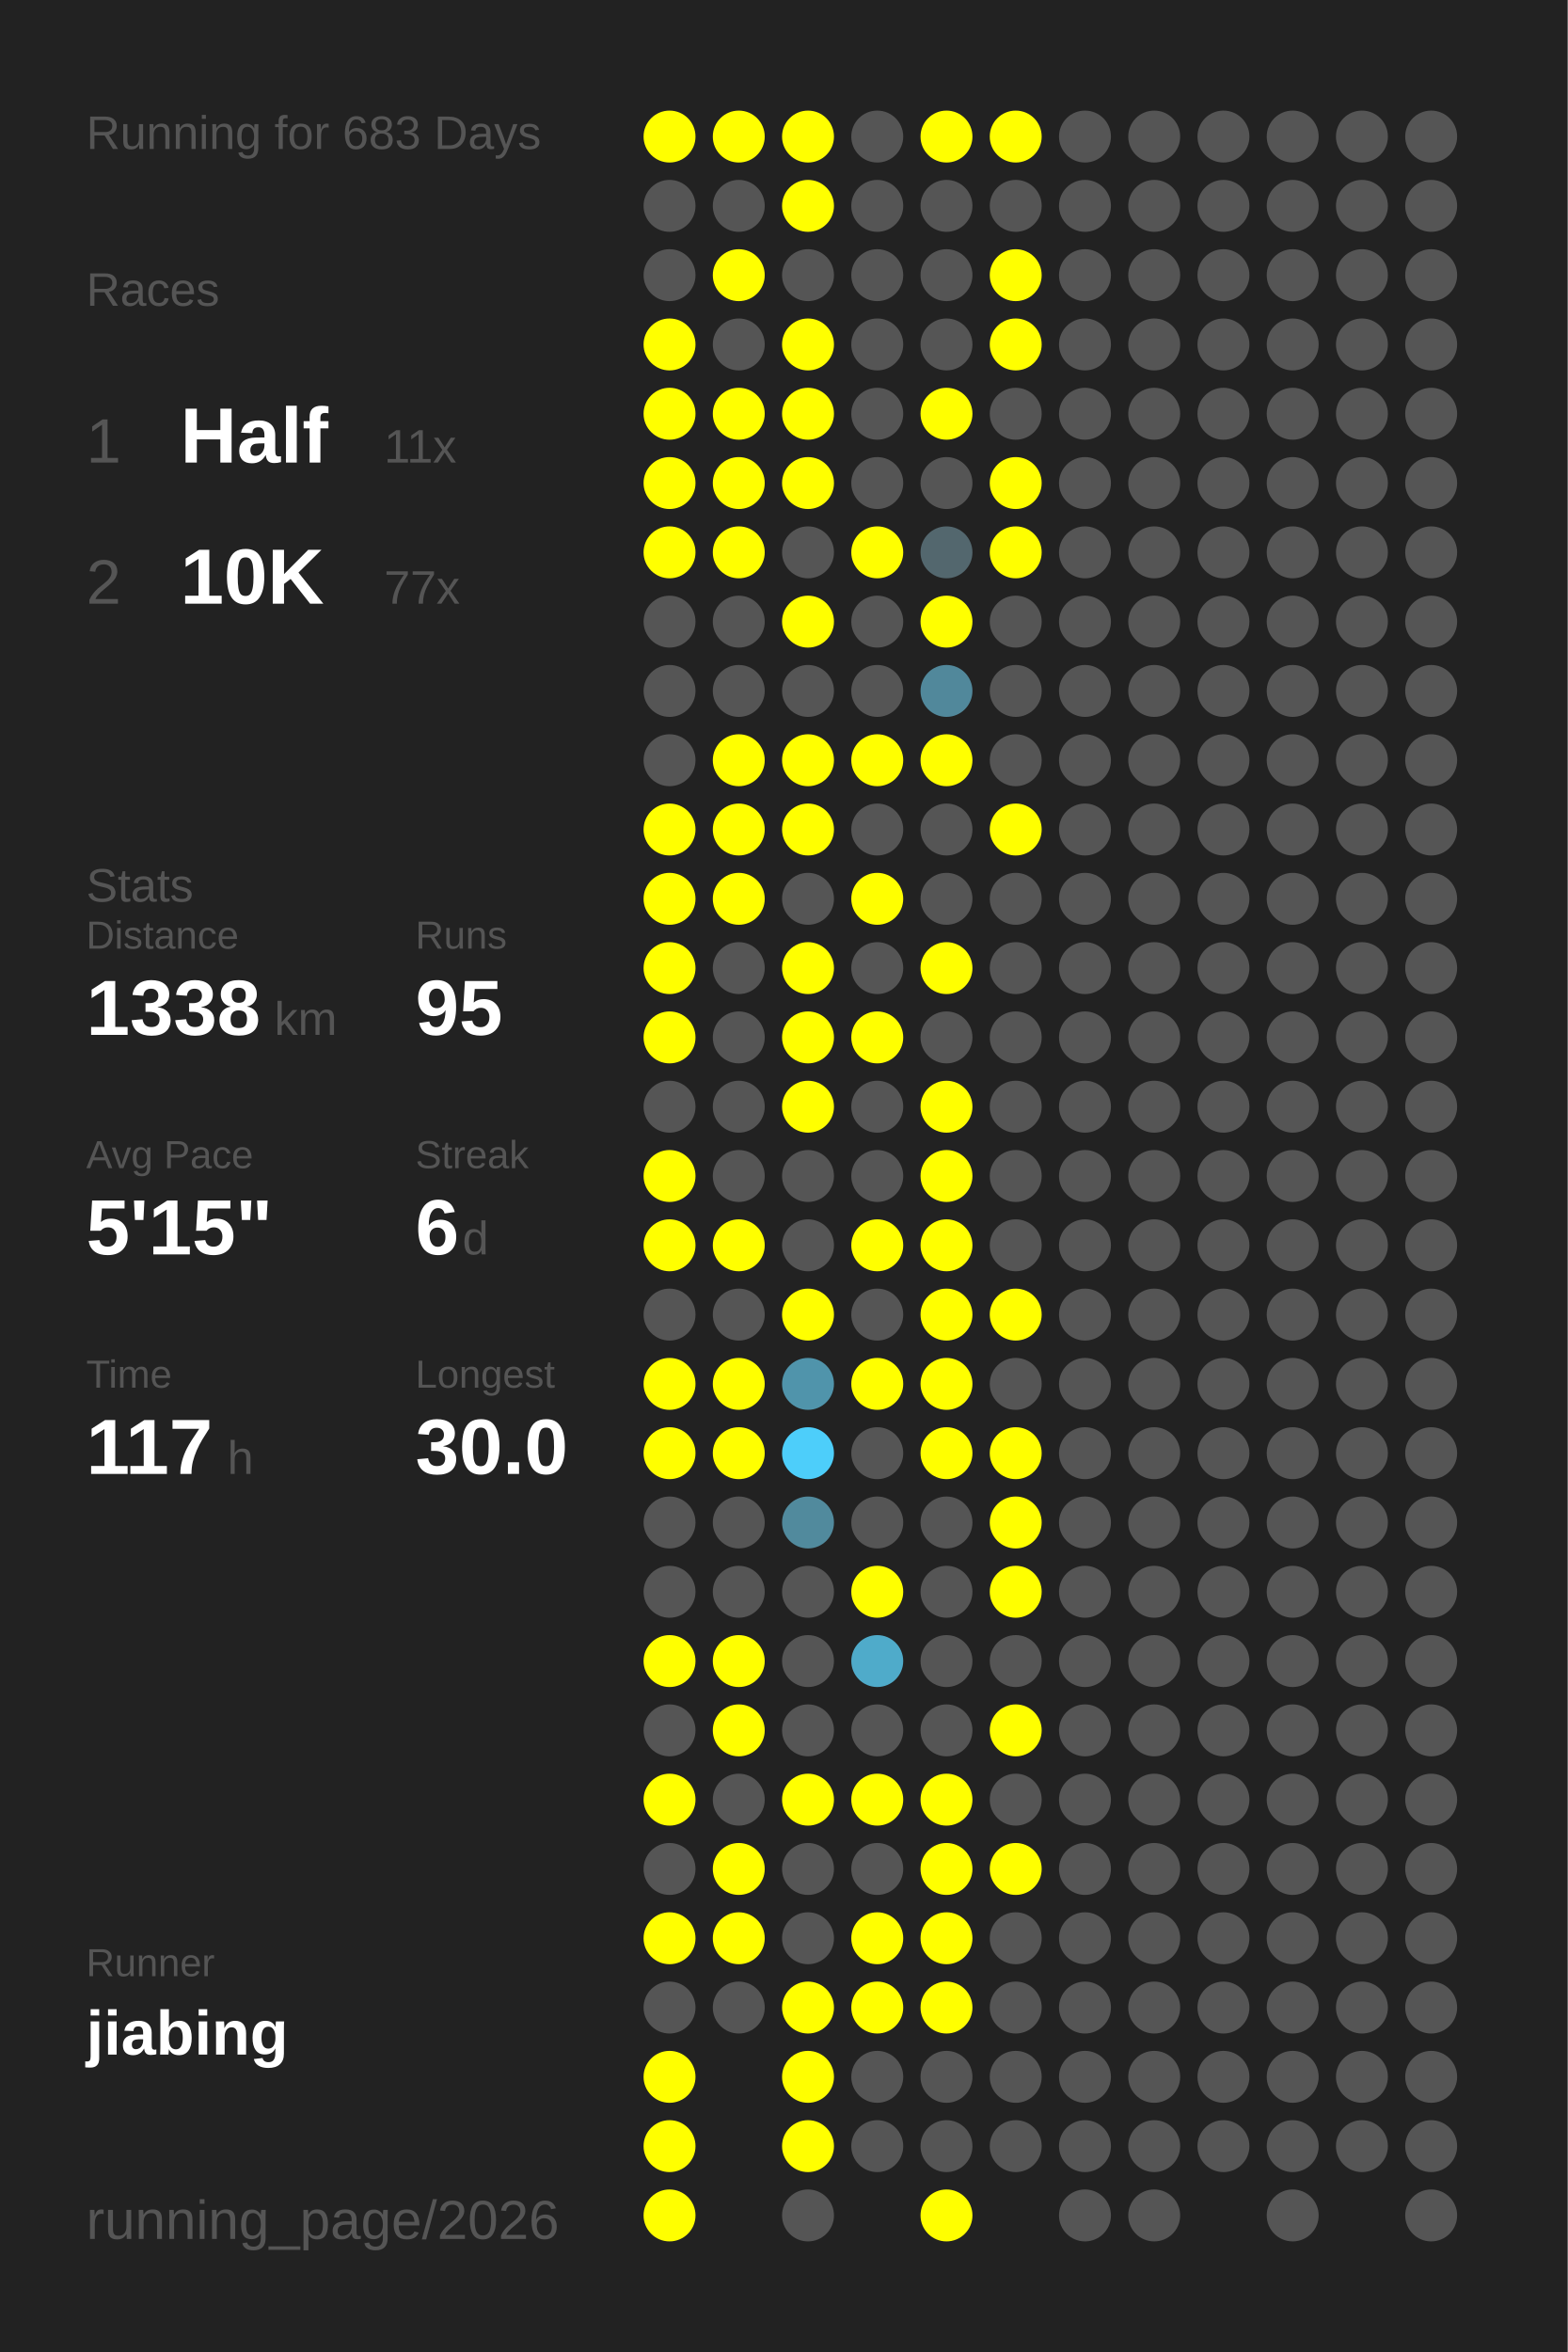
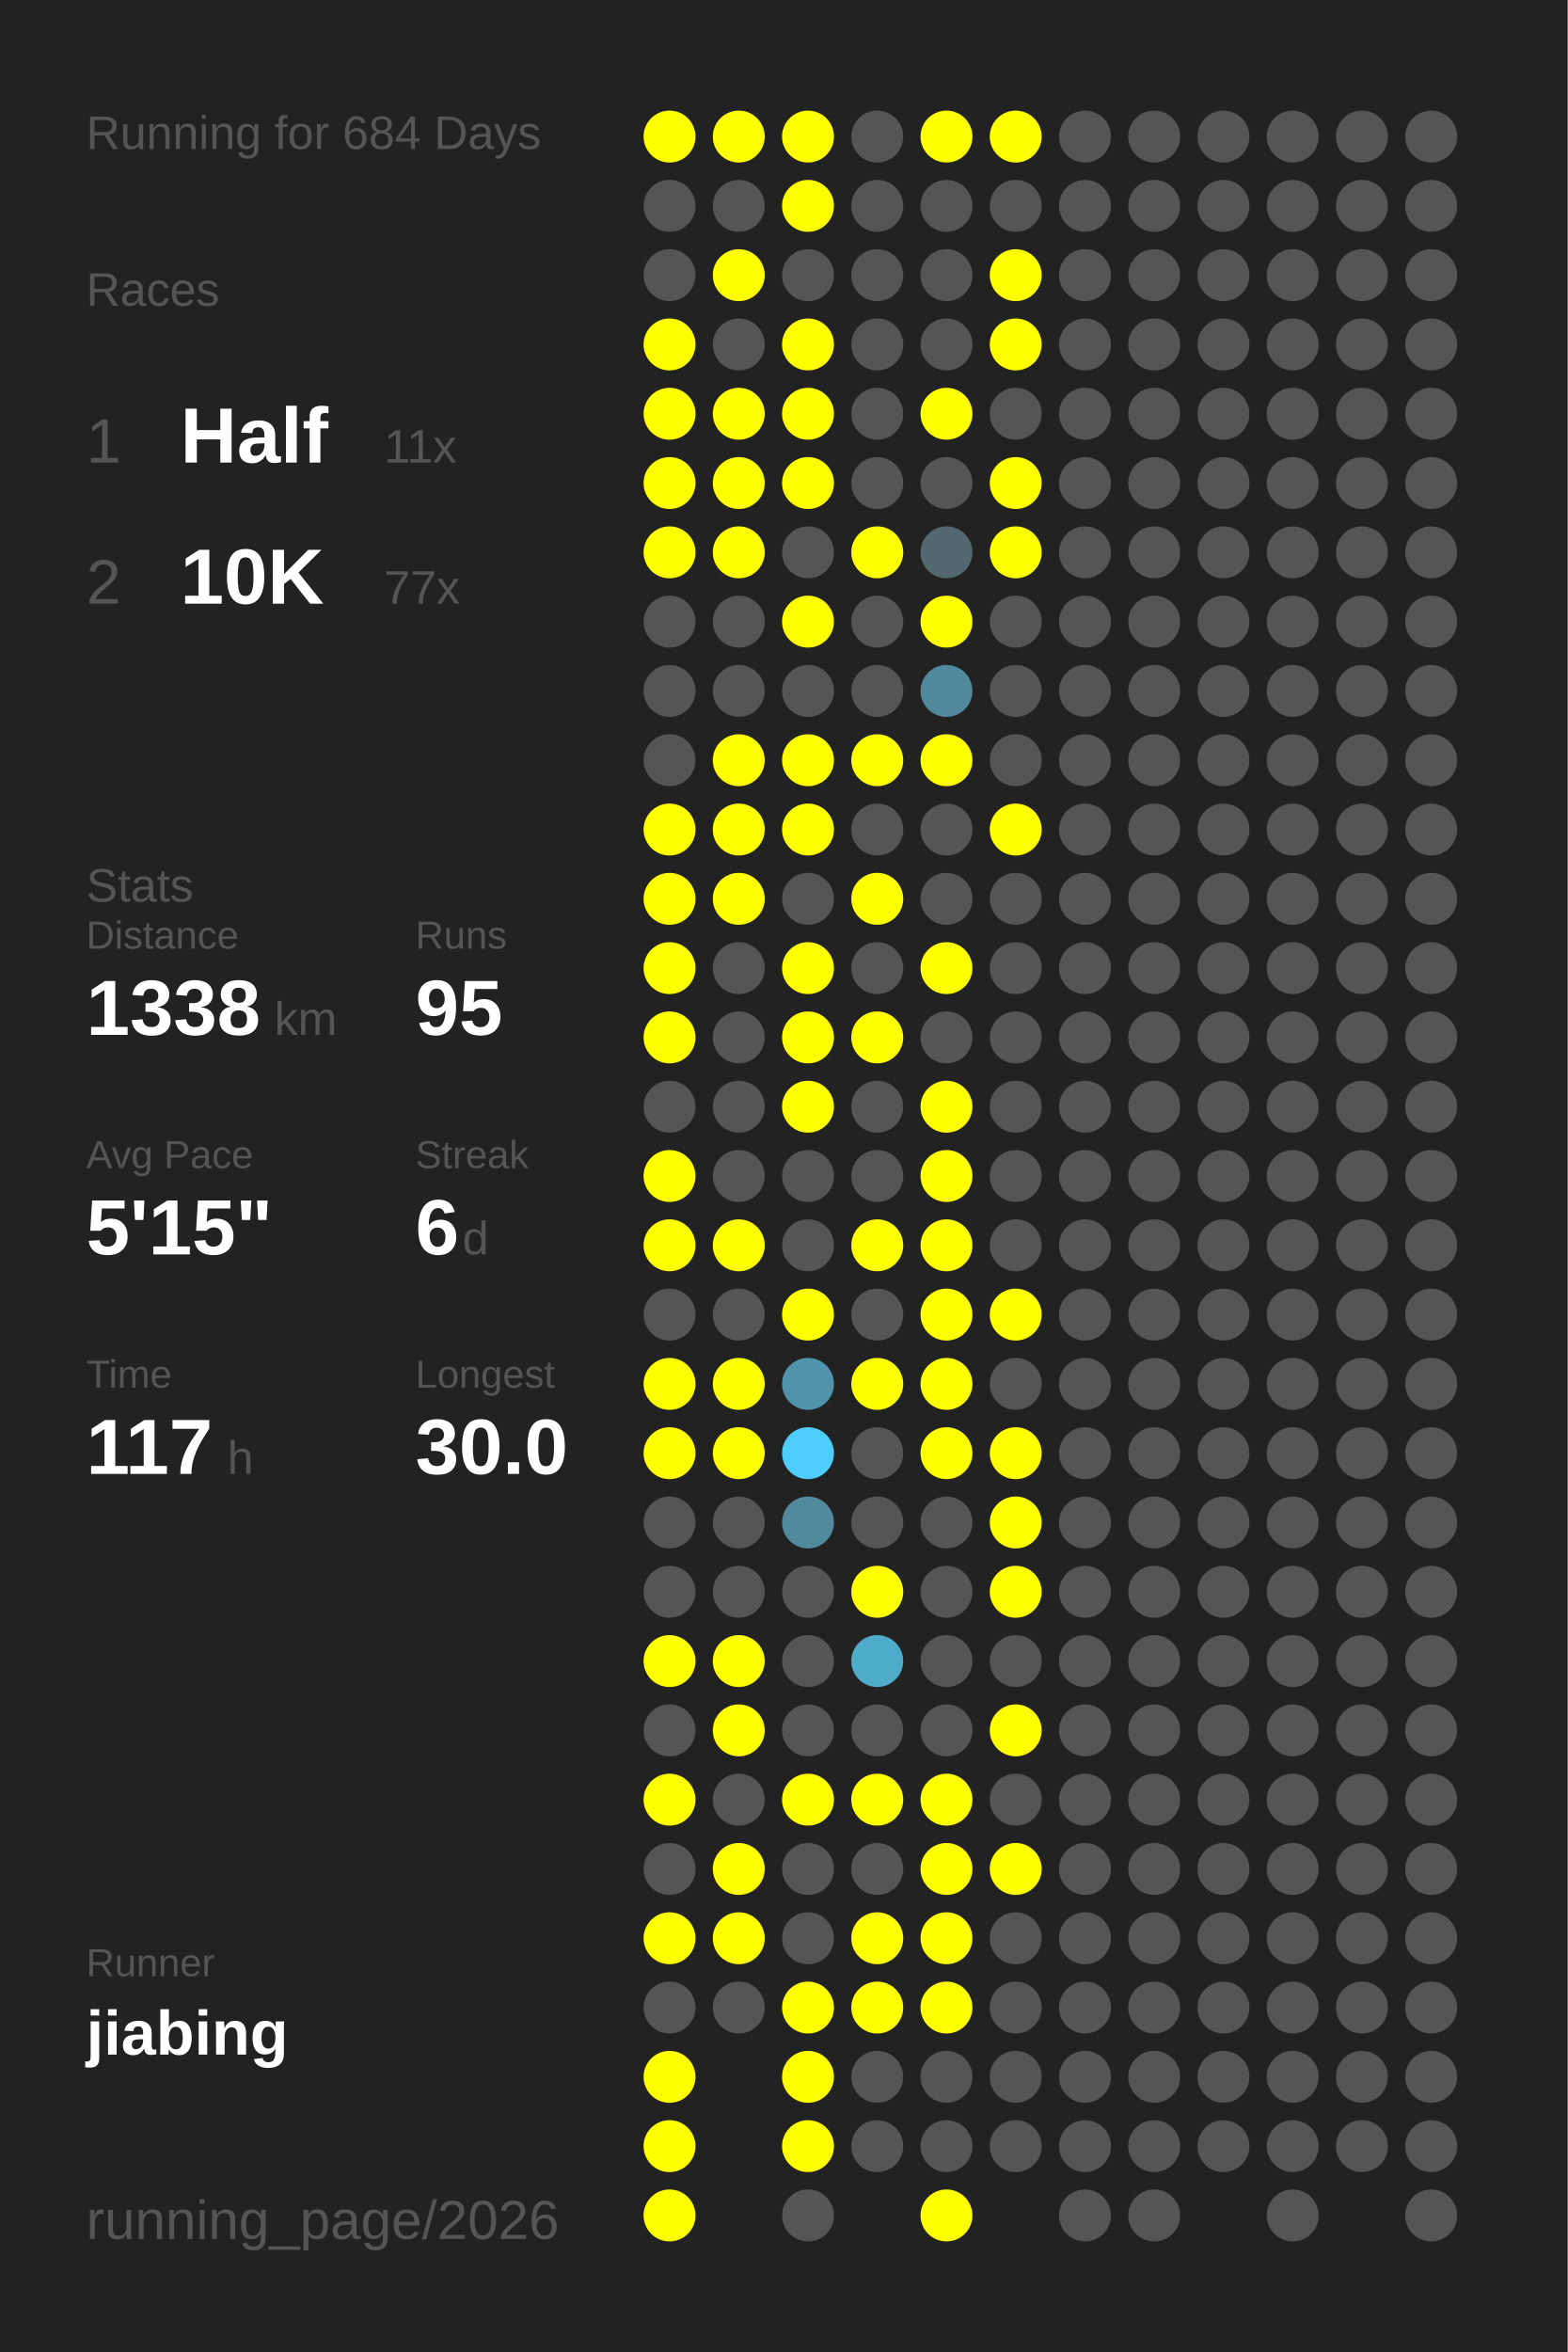
<svg xmlns="http://www.w3.org/2000/svg" baseProfile="full" height="300mm" version="1.1" viewBox="0,0,200,300" width="200mm">
  <defs />
  <rect fill="#222222" height="300" width="200" x="0" y="0" />
-   <text fill="#555555" style="font-size:6px; font-family:Arial;" x="11" y="19">Running for 683 Days</text>
+   <text fill="#555555" style="font-size:6px; font-family:Arial;" x="11" y="19">Running for 684 Days</text>
  <text fill="#555555" style="font-size:6px; font-family:Arial;" x="11" y="39">Races</text>
  <text fill="#555555" style="font-size:8px; font-family:Arial;" x="11" y="59">1</text>
  <text fill="#FFFFFF" style="font-size:10px; font-family:Arial; font-weight:bold;" x="23" y="59">Half</text>
  <text fill="#555555" style="font-size:6px; font-family:Arial;" x="49" y="59">11x</text>
  <text fill="#555555" style="font-size:8px; font-family:Arial;" x="11" y="77">2</text>
  <text fill="#FFFFFF" style="font-size:10px; font-family:Arial; font-weight:bold;" x="23" y="77">10K</text>
  <text fill="#555555" style="font-size:6px; font-family:Arial;" x="49" y="77">77x</text>
  <text fill="#555555" style="font-size:6px; font-family:Arial;" x="11" y="115">Stats</text>
  <text fill="#555555" style="font-size:5px; font-family:Arial;" x="11" y="121">Distance</text>
  <text fill="#FFFFFF" style="font-size:10px; font-family:Arial; font-weight:bold;" x="11" y="132">1338</text>
  <text fill="#555555" style="font-size:6px; font-family:Arial;" x="35" y="132">km</text>
  <text fill="#555555" style="font-size:5px; font-family:Arial;" x="53" y="121">Runs</text>
  <text fill="#FFFFFF" style="font-size:10px; font-family:Arial; font-weight:bold;" x="53" y="132">95</text>
  <text fill="#555555" style="font-size:5px; font-family:Arial;" x="11" y="149">Avg Pace</text>
  <text fill="#FFFFFF" style="font-size:10px; font-family:Arial; font-weight:bold;" x="11" y="160">5'15"</text>
  <text fill="#555555" style="font-size:5px; font-family:Arial;" x="53" y="149">Streak</text>
  <text fill="#FFFFFF" style="font-size:10px; font-family:Arial; font-weight:bold;" x="53" y="160">6</text>
  <text fill="#555555" style="font-size:6px; font-family:Arial;" x="59" y="160">d</text>
  <text fill="#555555" style="font-size:5px; font-family:Arial;" x="11" y="177">Time</text>
  <text fill="#FFFFFF" style="font-size:10px; font-family:Arial; font-weight:bold;" x="11" y="188">117</text>
  <text fill="#555555" style="font-size:6px; font-family:Arial;" x="29" y="188">h</text>
  <text fill="#555555" style="font-size:5px; font-family:Arial;" x="53" y="177">Longest</text>
  <text fill="#FFFFFF" style="font-size:10px; font-family:Arial; font-weight:bold;" x="53" y="188">30.0</text>
  <text fill="#555555" style="font-size:5px; font-family:Arial;" x="11" y="252.065">Runner</text>
  <text fill="#FFFFFF" style="font-size:8px; font-family:Arial; font-weight:bold;" x="11" y="262.065">jiabing</text>
  <text fill="#555555" style="font-size:7px; font-family:Arial;" x="11" y="285.581">running_page/2026</text>
  <circle cx="85.417" cy="17.419" fill="#FFFF00" r="3.312" />
  <circle cx="85.417" cy="26.258" fill="#555555" r="3.312" />
  <circle cx="85.417" cy="35.097" fill="#555555" r="3.312" />
  <circle cx="85.417" cy="43.935" fill="#FFFF00" r="3.312" />
  <circle cx="85.417" cy="52.774" fill="#FFFF00" r="3.312" />
  <circle cx="85.417" cy="61.613" fill="#FFFF00" r="3.312" />
  <circle cx="85.417" cy="70.452" fill="#FFFF00" r="3.312" />
  <circle cx="85.417" cy="79.29" fill="#555555" r="3.312" />
  <circle cx="85.417" cy="88.129" fill="#555555" r="3.312" />
  <circle cx="85.417" cy="96.968" fill="#555555" r="3.312" />
  <circle cx="85.417" cy="105.806" fill="#FFFF00" r="3.312" />
  <circle cx="85.417" cy="114.645" fill="#FFFF00" r="3.312" />
  <circle cx="85.417" cy="123.484" fill="#FFFF00" r="3.312" />
  <circle cx="85.417" cy="132.323" fill="#FFFF00" r="3.312" />
  <circle cx="85.417" cy="141.161" fill="#555555" r="3.312" />
  <circle cx="85.417" cy="150" fill="#FFFF00" r="3.312" />
  <circle cx="85.417" cy="158.839" fill="#FFFF00" r="3.312" />
  <circle cx="85.417" cy="167.677" fill="#555555" r="3.312" />
  <circle cx="85.417" cy="176.516" fill="#FFFF00" r="3.312" />
  <circle cx="85.417" cy="185.355" fill="#FFFF00" r="3.312" />
  <circle cx="85.417" cy="194.194" fill="#555555" r="3.312" />
  <circle cx="85.417" cy="203.032" fill="#555555" r="3.312" />
  <circle cx="85.417" cy="211.871" fill="#FFFF00" r="3.312" />
  <circle cx="85.417" cy="220.71" fill="#555555" r="3.312" />
  <circle cx="85.417" cy="229.548" fill="#FFFF00" r="3.312" />
  <circle cx="85.417" cy="238.387" fill="#555555" r="3.312" />
  <circle cx="85.417" cy="247.226" fill="#FFFF00" r="3.312" />
  <circle cx="85.417" cy="256.065" fill="#555555" r="3.312" />
  <circle cx="85.417" cy="264.903" fill="#FFFF00" r="3.312" />
  <circle cx="85.417" cy="273.742" fill="#FFFF00" r="3.312" />
  <circle cx="85.417" cy="282.581" fill="#FFFF00" r="3.312" />
  <circle cx="94.25" cy="17.419" fill="#FFFF00" r="3.312" />
  <circle cx="94.25" cy="26.258" fill="#555555" r="3.312" />
  <circle cx="94.25" cy="35.097" fill="#FFFF00" r="3.312" />
  <circle cx="94.25" cy="43.935" fill="#555555" r="3.312" />
  <circle cx="94.25" cy="52.774" fill="#FFFF00" r="3.312" />
  <circle cx="94.25" cy="61.613" fill="#FFFF00" r="3.312" />
  <circle cx="94.25" cy="70.452" fill="#FFFF00" r="3.312" />
  <circle cx="94.25" cy="79.29" fill="#555555" r="3.312" />
  <circle cx="94.25" cy="88.129" fill="#555555" r="3.312" />
  <circle cx="94.25" cy="96.968" fill="#FFFF00" r="3.312" />
  <circle cx="94.25" cy="105.806" fill="#FFFF00" r="3.312" />
  <circle cx="94.25" cy="114.645" fill="#FFFF00" r="3.312" />
  <circle cx="94.25" cy="123.484" fill="#555555" r="3.312" />
  <circle cx="94.25" cy="132.323" fill="#555555" r="3.312" />
  <circle cx="94.25" cy="141.161" fill="#555555" r="3.312" />
  <circle cx="94.25" cy="150" fill="#555555" r="3.312" />
  <circle cx="94.25" cy="158.839" fill="#FFFF00" r="3.312" />
  <circle cx="94.25" cy="167.677" fill="#555555" r="3.312" />
  <circle cx="94.25" cy="176.516" fill="#FFFF00" r="3.312" />
  <circle cx="94.25" cy="185.355" fill="#FFFF00" r="3.312" />
  <circle cx="94.25" cy="194.194" fill="#555555" r="3.312" />
  <circle cx="94.25" cy="203.032" fill="#555555" r="3.312" />
  <circle cx="94.25" cy="211.871" fill="#FFFF00" r="3.312" />
  <circle cx="94.25" cy="220.71" fill="#FFFF00" r="3.312" />
  <circle cx="94.25" cy="229.548" fill="#555555" r="3.312" />
  <circle cx="94.25" cy="238.387" fill="#FFFF00" r="3.312" />
  <circle cx="94.25" cy="247.226" fill="#FFFF00" r="3.312" />
  <circle cx="94.25" cy="256.065" fill="#555555" r="3.312" />
  <circle cx="103.083" cy="17.419" fill="#FFFF00" r="3.312" />
  <circle cx="103.083" cy="26.258" fill="#FFFF00" r="3.312" />
  <circle cx="103.083" cy="35.097" fill="#555555" r="3.312" />
  <circle cx="103.083" cy="43.935" fill="#FFFF00" r="3.312" />
  <circle cx="103.083" cy="52.774" fill="#FFFF00" r="3.312" />
  <circle cx="103.083" cy="61.613" fill="#FFFF00" r="3.312" />
  <circle cx="103.083" cy="70.452" fill="#555555" r="3.312" />
  <circle cx="103.083" cy="79.29" fill="#FFFF00" r="3.312" />
  <circle cx="103.083" cy="88.129" fill="#555555" r="3.312" />
  <circle cx="103.083" cy="96.968" fill="#FFFF00" r="3.312" />
  <circle cx="103.083" cy="105.806" fill="#FFFF00" r="3.312" />
  <circle cx="103.083" cy="114.645" fill="#555555" r="3.312" />
  <circle cx="103.083" cy="123.484" fill="#FFFF00" r="3.312" />
  <circle cx="103.083" cy="132.323" fill="#FFFF00" r="3.312" />
  <circle cx="103.083" cy="141.161" fill="#FFFF00" r="3.312" />
  <circle cx="103.083" cy="150" fill="#555555" r="3.312" />
  <circle cx="103.083" cy="158.839" fill="#555555" r="3.312" />
  <circle cx="103.083" cy="167.677" fill="#FFFF00" r="3.312" />
  <circle cx="103.083" cy="176.516" fill="#5094ab" r="3.312" />
  <circle cx="103.083" cy="185.355" fill="#4dcefa" r="3.312" />
  <circle cx="103.083" cy="194.194" fill="#518a9d" r="3.312" />
  <circle cx="103.083" cy="203.032" fill="#555555" r="3.312" />
  <circle cx="103.083" cy="211.871" fill="#555555" r="3.312" />
  <circle cx="103.083" cy="220.71" fill="#555555" r="3.312" />
  <circle cx="103.083" cy="229.548" fill="#FFFF00" r="3.312" />
  <circle cx="103.083" cy="238.387" fill="#555555" r="3.312" />
  <circle cx="103.083" cy="247.226" fill="#555555" r="3.312" />
  <circle cx="103.083" cy="256.065" fill="#FFFF00" r="3.312" />
  <circle cx="103.083" cy="264.903" fill="#FFFF00" r="3.312" />
  <circle cx="103.083" cy="273.742" fill="#FFFF00" r="3.312" />
  <circle cx="103.083" cy="282.581" fill="#555555" r="3.312" />
  <circle cx="111.917" cy="17.419" fill="#555555" r="3.312" />
  <circle cx="111.917" cy="26.258" fill="#555555" r="3.312" />
  <circle cx="111.917" cy="35.097" fill="#555555" r="3.312" />
  <circle cx="111.917" cy="43.935" fill="#555555" r="3.312" />
  <circle cx="111.917" cy="52.774" fill="#555555" r="3.312" />
  <circle cx="111.917" cy="61.613" fill="#555555" r="3.312" />
  <circle cx="111.917" cy="70.452" fill="#FFFF00" r="3.312" />
  <circle cx="111.917" cy="79.29" fill="#555555" r="3.312" />
  <circle cx="111.917" cy="88.129" fill="#555555" r="3.312" />
  <circle cx="111.917" cy="96.968" fill="#FFFF00" r="3.312" />
  <circle cx="111.917" cy="105.806" fill="#555555" r="3.312" />
  <circle cx="111.917" cy="114.645" fill="#FFFF00" r="3.312" />
  <circle cx="111.917" cy="123.484" fill="#555555" r="3.312" />
  <circle cx="111.917" cy="132.323" fill="#FFFF00" r="3.312" />
  <circle cx="111.917" cy="141.161" fill="#555555" r="3.312" />
  <circle cx="111.917" cy="150" fill="#555555" r="3.312" />
  <circle cx="111.917" cy="158.839" fill="#FFFF00" r="3.312" />
  <circle cx="111.917" cy="167.677" fill="#555555" r="3.312" />
  <circle cx="111.917" cy="176.516" fill="#FFFF00" r="3.312" />
  <circle cx="111.917" cy="185.355" fill="#555555" r="3.312" />
  <circle cx="111.917" cy="194.194" fill="#555555" r="3.312" />
  <circle cx="111.917" cy="203.032" fill="#FFFF00" r="3.312" />
  <circle cx="111.917" cy="211.871" fill="#4fabca" r="3.312" />
  <circle cx="111.917" cy="220.71" fill="#555555" r="3.312" />
  <circle cx="111.917" cy="229.548" fill="#FFFF00" r="3.312" />
  <circle cx="111.917" cy="238.387" fill="#555555" r="3.312" />
  <circle cx="111.917" cy="247.226" fill="#FFFF00" r="3.312" />
  <circle cx="111.917" cy="256.065" fill="#FFFF00" r="3.312" />
  <circle cx="111.917" cy="264.903" fill="#555555" r="3.312" />
  <circle cx="111.917" cy="273.742" fill="#555555" r="3.312" />
  <circle cx="120.75" cy="17.419" fill="#FFFF00" r="3.312" />
  <circle cx="120.75" cy="26.258" fill="#555555" r="3.312" />
  <circle cx="120.75" cy="35.097" fill="#555555" r="3.312" />
  <circle cx="120.75" cy="43.935" fill="#555555" r="3.312" />
  <circle cx="120.75" cy="52.774" fill="#FFFF00" r="3.312" />
  <circle cx="120.75" cy="61.613" fill="#555555" r="3.312" />
  <circle cx="120.75" cy="70.452" fill="#53676e" r="3.312" />
  <circle cx="120.75" cy="79.29" fill="#FFFF00" r="3.312" />
  <circle cx="120.75" cy="88.129" fill="#51889b" r="3.312" />
  <circle cx="120.75" cy="96.968" fill="#FFFF00" r="3.312" />
  <circle cx="120.75" cy="105.806" fill="#555555" r="3.312" />
  <circle cx="120.75" cy="114.645" fill="#555555" r="3.312" />
  <circle cx="120.75" cy="123.484" fill="#FFFF00" r="3.312" />
  <circle cx="120.75" cy="132.323" fill="#555555" r="3.312" />
  <circle cx="120.75" cy="141.161" fill="#FFFF00" r="3.312" />
  <circle cx="120.75" cy="150" fill="#FFFF00" r="3.312" />
  <circle cx="120.75" cy="158.839" fill="#FFFF00" r="3.312" />
  <circle cx="120.75" cy="167.677" fill="#FFFF00" r="3.312" />
  <circle cx="120.75" cy="176.516" fill="#FFFF00" r="3.312" />
  <circle cx="120.75" cy="185.355" fill="#FFFF00" r="3.312" />
  <circle cx="120.75" cy="194.194" fill="#555555" r="3.312" />
  <circle cx="120.75" cy="203.032" fill="#555555" r="3.312" />
  <circle cx="120.75" cy="211.871" fill="#555555" r="3.312" />
  <circle cx="120.75" cy="220.71" fill="#555555" r="3.312" />
  <circle cx="120.75" cy="229.548" fill="#FFFF00" r="3.312" />
  <circle cx="120.75" cy="238.387" fill="#FFFF00" r="3.312" />
  <circle cx="120.75" cy="247.226" fill="#FFFF00" r="3.312" />
  <circle cx="120.75" cy="256.065" fill="#FFFF00" r="3.312" />
  <circle cx="120.75" cy="264.903" fill="#555555" r="3.312" />
  <circle cx="120.75" cy="273.742" fill="#555555" r="3.312" />
  <circle cx="120.75" cy="282.581" fill="#FFFF00" r="3.312" />
  <circle cx="129.583" cy="17.419" fill="#FFFF00" r="3.312" />
  <circle cx="129.583" cy="26.258" fill="#555555" r="3.312" />
  <circle cx="129.583" cy="35.097" fill="#FFFF00" r="3.312" />
  <circle cx="129.583" cy="43.935" fill="#FFFF00" r="3.312" />
  <circle cx="129.583" cy="52.774" fill="#555555" r="3.312" />
  <circle cx="129.583" cy="61.613" fill="#FFFF00" r="3.312" />
  <circle cx="129.583" cy="70.452" fill="#FFFF00" r="3.312" />
  <circle cx="129.583" cy="79.29" fill="#555555" r="3.312" />
  <circle cx="129.583" cy="88.129" fill="#555555" r="3.312" />
  <circle cx="129.583" cy="96.968" fill="#555555" r="3.312" />
  <circle cx="129.583" cy="105.806" fill="#FFFF00" r="3.312" />
  <circle cx="129.583" cy="114.645" fill="#555555" r="3.312" />
  <circle cx="129.583" cy="123.484" fill="#555555" r="3.312" />
  <circle cx="129.583" cy="132.323" fill="#555555" r="3.312" />
  <circle cx="129.583" cy="141.161" fill="#555555" r="3.312" />
  <circle cx="129.583" cy="150" fill="#555555" r="3.312" />
  <circle cx="129.583" cy="158.839" fill="#555555" r="3.312" />
  <circle cx="129.583" cy="167.677" fill="#FFFF00" r="3.312" />
  <circle cx="129.583" cy="176.516" fill="#555555" r="3.312" />
  <circle cx="129.583" cy="185.355" fill="#FFFF00" r="3.312" />
  <circle cx="129.583" cy="194.194" fill="#FFFF00" r="3.312" />
  <circle cx="129.583" cy="203.032" fill="#FFFF00" r="3.312" />
  <circle cx="129.583" cy="211.871" fill="#555555" r="3.312" />
  <circle cx="129.583" cy="220.71" fill="#FFFF00" r="3.312" />
  <circle cx="129.583" cy="229.548" fill="#555555" r="3.312" />
  <circle cx="129.583" cy="238.387" fill="#FFFF00" r="3.312" />
  <circle cx="129.583" cy="247.226" fill="#555555" r="3.312" />
  <circle cx="129.583" cy="256.065" fill="#555555" r="3.312" />
  <circle cx="129.583" cy="264.903" fill="#555555" r="3.312" />
  <circle cx="129.583" cy="273.742" fill="#555555" r="3.312" />
  <circle cx="138.417" cy="17.419" fill="#555555" r="3.312" />
  <circle cx="138.417" cy="26.258" fill="#555555" r="3.312" />
  <circle cx="138.417" cy="35.097" fill="#555555" r="3.312" />
  <circle cx="138.417" cy="43.935" fill="#555555" r="3.312" />
  <circle cx="138.417" cy="52.774" fill="#555555" r="3.312" />
  <circle cx="138.417" cy="61.613" fill="#555555" r="3.312" />
  <circle cx="138.417" cy="70.452" fill="#555555" r="3.312" />
  <circle cx="138.417" cy="79.29" fill="#555555" r="3.312" />
  <circle cx="138.417" cy="88.129" fill="#555555" r="3.312" />
  <circle cx="138.417" cy="96.968" fill="#555555" r="3.312" />
  <circle cx="138.417" cy="105.806" fill="#555555" r="3.312" />
  <circle cx="138.417" cy="114.645" fill="#555555" r="3.312" />
  <circle cx="138.417" cy="123.484" fill="#555555" r="3.312" />
  <circle cx="138.417" cy="132.323" fill="#555555" r="3.312" />
  <circle cx="138.417" cy="141.161" fill="#555555" r="3.312" />
  <circle cx="138.417" cy="150" fill="#555555" r="3.312" />
  <circle cx="138.417" cy="158.839" fill="#555555" r="3.312" />
  <circle cx="138.417" cy="167.677" fill="#555555" r="3.312" />
  <circle cx="138.417" cy="176.516" fill="#555555" r="3.312" />
  <circle cx="138.417" cy="185.355" fill="#555555" r="3.312" />
  <circle cx="138.417" cy="194.194" fill="#555555" r="3.312" />
  <circle cx="138.417" cy="203.032" fill="#555555" r="3.312" />
  <circle cx="138.417" cy="211.871" fill="#555555" r="3.312" />
  <circle cx="138.417" cy="220.71" fill="#555555" r="3.312" />
  <circle cx="138.417" cy="229.548" fill="#555555" r="3.312" />
  <circle cx="138.417" cy="238.387" fill="#555555" r="3.312" />
  <circle cx="138.417" cy="247.226" fill="#555555" r="3.312" />
  <circle cx="138.417" cy="256.065" fill="#555555" r="3.312" />
  <circle cx="138.417" cy="264.903" fill="#555555" r="3.312" />
  <circle cx="138.417" cy="273.742" fill="#555555" r="3.312" />
  <circle cx="138.417" cy="282.581" fill="#555555" r="3.312" />
  <circle cx="147.25" cy="17.419" fill="#555555" r="3.312" />
  <circle cx="147.25" cy="26.258" fill="#555555" r="3.312" />
  <circle cx="147.25" cy="35.097" fill="#555555" r="3.312" />
  <circle cx="147.25" cy="43.935" fill="#555555" r="3.312" />
  <circle cx="147.25" cy="52.774" fill="#555555" r="3.312" />
  <circle cx="147.25" cy="61.613" fill="#555555" r="3.312" />
  <circle cx="147.25" cy="70.452" fill="#555555" r="3.312" />
  <circle cx="147.25" cy="79.29" fill="#555555" r="3.312" />
  <circle cx="147.25" cy="88.129" fill="#555555" r="3.312" />
  <circle cx="147.25" cy="96.968" fill="#555555" r="3.312" />
  <circle cx="147.25" cy="105.806" fill="#555555" r="3.312" />
  <circle cx="147.25" cy="114.645" fill="#555555" r="3.312" />
  <circle cx="147.25" cy="123.484" fill="#555555" r="3.312" />
  <circle cx="147.25" cy="132.323" fill="#555555" r="3.312" />
  <circle cx="147.25" cy="141.161" fill="#555555" r="3.312" />
  <circle cx="147.25" cy="150" fill="#555555" r="3.312" />
  <circle cx="147.25" cy="158.839" fill="#555555" r="3.312" />
  <circle cx="147.25" cy="167.677" fill="#555555" r="3.312" />
  <circle cx="147.25" cy="176.516" fill="#555555" r="3.312" />
  <circle cx="147.25" cy="185.355" fill="#555555" r="3.312" />
  <circle cx="147.25" cy="194.194" fill="#555555" r="3.312" />
  <circle cx="147.25" cy="203.032" fill="#555555" r="3.312" />
  <circle cx="147.25" cy="211.871" fill="#555555" r="3.312" />
  <circle cx="147.25" cy="220.71" fill="#555555" r="3.312" />
  <circle cx="147.25" cy="229.548" fill="#555555" r="3.312" />
  <circle cx="147.25" cy="238.387" fill="#555555" r="3.312" />
  <circle cx="147.25" cy="247.226" fill="#555555" r="3.312" />
  <circle cx="147.25" cy="256.065" fill="#555555" r="3.312" />
  <circle cx="147.25" cy="264.903" fill="#555555" r="3.312" />
  <circle cx="147.25" cy="273.742" fill="#555555" r="3.312" />
  <circle cx="147.25" cy="282.581" fill="#555555" r="3.312" />
  <circle cx="156.083" cy="17.419" fill="#555555" r="3.312" />
  <circle cx="156.083" cy="26.258" fill="#555555" r="3.312" />
  <circle cx="156.083" cy="35.097" fill="#555555" r="3.312" />
  <circle cx="156.083" cy="43.935" fill="#555555" r="3.312" />
  <circle cx="156.083" cy="52.774" fill="#555555" r="3.312" />
  <circle cx="156.083" cy="61.613" fill="#555555" r="3.312" />
  <circle cx="156.083" cy="70.452" fill="#555555" r="3.312" />
  <circle cx="156.083" cy="79.29" fill="#555555" r="3.312" />
  <circle cx="156.083" cy="88.129" fill="#555555" r="3.312" />
  <circle cx="156.083" cy="96.968" fill="#555555" r="3.312" />
  <circle cx="156.083" cy="105.806" fill="#555555" r="3.312" />
  <circle cx="156.083" cy="114.645" fill="#555555" r="3.312" />
  <circle cx="156.083" cy="123.484" fill="#555555" r="3.312" />
  <circle cx="156.083" cy="132.323" fill="#555555" r="3.312" />
  <circle cx="156.083" cy="141.161" fill="#555555" r="3.312" />
  <circle cx="156.083" cy="150" fill="#555555" r="3.312" />
  <circle cx="156.083" cy="158.839" fill="#555555" r="3.312" />
  <circle cx="156.083" cy="167.677" fill="#555555" r="3.312" />
  <circle cx="156.083" cy="176.516" fill="#555555" r="3.312" />
  <circle cx="156.083" cy="185.355" fill="#555555" r="3.312" />
  <circle cx="156.083" cy="194.194" fill="#555555" r="3.312" />
  <circle cx="156.083" cy="203.032" fill="#555555" r="3.312" />
  <circle cx="156.083" cy="211.871" fill="#555555" r="3.312" />
  <circle cx="156.083" cy="220.71" fill="#555555" r="3.312" />
  <circle cx="156.083" cy="229.548" fill="#555555" r="3.312" />
  <circle cx="156.083" cy="238.387" fill="#555555" r="3.312" />
  <circle cx="156.083" cy="247.226" fill="#555555" r="3.312" />
  <circle cx="156.083" cy="256.065" fill="#555555" r="3.312" />
  <circle cx="156.083" cy="264.903" fill="#555555" r="3.312" />
  <circle cx="156.083" cy="273.742" fill="#555555" r="3.312" />
  <circle cx="164.917" cy="17.419" fill="#555555" r="3.312" />
  <circle cx="164.917" cy="26.258" fill="#555555" r="3.312" />
  <circle cx="164.917" cy="35.097" fill="#555555" r="3.312" />
  <circle cx="164.917" cy="43.935" fill="#555555" r="3.312" />
  <circle cx="164.917" cy="52.774" fill="#555555" r="3.312" />
  <circle cx="164.917" cy="61.613" fill="#555555" r="3.312" />
  <circle cx="164.917" cy="70.452" fill="#555555" r="3.312" />
  <circle cx="164.917" cy="79.29" fill="#555555" r="3.312" />
  <circle cx="164.917" cy="88.129" fill="#555555" r="3.312" />
  <circle cx="164.917" cy="96.968" fill="#555555" r="3.312" />
  <circle cx="164.917" cy="105.806" fill="#555555" r="3.312" />
  <circle cx="164.917" cy="114.645" fill="#555555" r="3.312" />
  <circle cx="164.917" cy="123.484" fill="#555555" r="3.312" />
  <circle cx="164.917" cy="132.323" fill="#555555" r="3.312" />
  <circle cx="164.917" cy="141.161" fill="#555555" r="3.312" />
  <circle cx="164.917" cy="150" fill="#555555" r="3.312" />
  <circle cx="164.917" cy="158.839" fill="#555555" r="3.312" />
  <circle cx="164.917" cy="167.677" fill="#555555" r="3.312" />
  <circle cx="164.917" cy="176.516" fill="#555555" r="3.312" />
  <circle cx="164.917" cy="185.355" fill="#555555" r="3.312" />
  <circle cx="164.917" cy="194.194" fill="#555555" r="3.312" />
  <circle cx="164.917" cy="203.032" fill="#555555" r="3.312" />
  <circle cx="164.917" cy="211.871" fill="#555555" r="3.312" />
  <circle cx="164.917" cy="220.71" fill="#555555" r="3.312" />
  <circle cx="164.917" cy="229.548" fill="#555555" r="3.312" />
  <circle cx="164.917" cy="238.387" fill="#555555" r="3.312" />
  <circle cx="164.917" cy="247.226" fill="#555555" r="3.312" />
  <circle cx="164.917" cy="256.065" fill="#555555" r="3.312" />
  <circle cx="164.917" cy="264.903" fill="#555555" r="3.312" />
  <circle cx="164.917" cy="273.742" fill="#555555" r="3.312" />
  <circle cx="164.917" cy="282.581" fill="#555555" r="3.312" />
  <circle cx="173.75" cy="17.419" fill="#555555" r="3.312" />
  <circle cx="173.75" cy="26.258" fill="#555555" r="3.312" />
  <circle cx="173.75" cy="35.097" fill="#555555" r="3.312" />
  <circle cx="173.75" cy="43.935" fill="#555555" r="3.312" />
  <circle cx="173.75" cy="52.774" fill="#555555" r="3.312" />
  <circle cx="173.75" cy="61.613" fill="#555555" r="3.312" />
  <circle cx="173.75" cy="70.452" fill="#555555" r="3.312" />
  <circle cx="173.75" cy="79.29" fill="#555555" r="3.312" />
  <circle cx="173.75" cy="88.129" fill="#555555" r="3.312" />
  <circle cx="173.75" cy="96.968" fill="#555555" r="3.312" />
  <circle cx="173.75" cy="105.806" fill="#555555" r="3.312" />
  <circle cx="173.75" cy="114.645" fill="#555555" r="3.312" />
  <circle cx="173.75" cy="123.484" fill="#555555" r="3.312" />
  <circle cx="173.75" cy="132.323" fill="#555555" r="3.312" />
  <circle cx="173.75" cy="141.161" fill="#555555" r="3.312" />
  <circle cx="173.75" cy="150" fill="#555555" r="3.312" />
  <circle cx="173.75" cy="158.839" fill="#555555" r="3.312" />
  <circle cx="173.75" cy="167.677" fill="#555555" r="3.312" />
  <circle cx="173.75" cy="176.516" fill="#555555" r="3.312" />
  <circle cx="173.75" cy="185.355" fill="#555555" r="3.312" />
  <circle cx="173.75" cy="194.194" fill="#555555" r="3.312" />
  <circle cx="173.75" cy="203.032" fill="#555555" r="3.312" />
  <circle cx="173.75" cy="211.871" fill="#555555" r="3.312" />
  <circle cx="173.75" cy="220.71" fill="#555555" r="3.312" />
  <circle cx="173.75" cy="229.548" fill="#555555" r="3.312" />
  <circle cx="173.75" cy="238.387" fill="#555555" r="3.312" />
  <circle cx="173.75" cy="247.226" fill="#555555" r="3.312" />
  <circle cx="173.75" cy="256.065" fill="#555555" r="3.312" />
  <circle cx="173.75" cy="264.903" fill="#555555" r="3.312" />
  <circle cx="173.75" cy="273.742" fill="#555555" r="3.312" />
  <circle cx="182.583" cy="17.419" fill="#555555" r="3.312" />
  <circle cx="182.583" cy="26.258" fill="#555555" r="3.312" />
  <circle cx="182.583" cy="35.097" fill="#555555" r="3.312" />
  <circle cx="182.583" cy="43.935" fill="#555555" r="3.312" />
  <circle cx="182.583" cy="52.774" fill="#555555" r="3.312" />
  <circle cx="182.583" cy="61.613" fill="#555555" r="3.312" />
  <circle cx="182.583" cy="70.452" fill="#555555" r="3.312" />
  <circle cx="182.583" cy="79.29" fill="#555555" r="3.312" />
  <circle cx="182.583" cy="88.129" fill="#555555" r="3.312" />
  <circle cx="182.583" cy="96.968" fill="#555555" r="3.312" />
  <circle cx="182.583" cy="105.806" fill="#555555" r="3.312" />
  <circle cx="182.583" cy="114.645" fill="#555555" r="3.312" />
  <circle cx="182.583" cy="123.484" fill="#555555" r="3.312" />
  <circle cx="182.583" cy="132.323" fill="#555555" r="3.312" />
  <circle cx="182.583" cy="141.161" fill="#555555" r="3.312" />
  <circle cx="182.583" cy="150" fill="#555555" r="3.312" />
  <circle cx="182.583" cy="158.839" fill="#555555" r="3.312" />
  <circle cx="182.583" cy="167.677" fill="#555555" r="3.312" />
  <circle cx="182.583" cy="176.516" fill="#555555" r="3.312" />
  <circle cx="182.583" cy="185.355" fill="#555555" r="3.312" />
  <circle cx="182.583" cy="194.194" fill="#555555" r="3.312" />
  <circle cx="182.583" cy="203.032" fill="#555555" r="3.312" />
  <circle cx="182.583" cy="211.871" fill="#555555" r="3.312" />
  <circle cx="182.583" cy="220.71" fill="#555555" r="3.312" />
  <circle cx="182.583" cy="229.548" fill="#555555" r="3.312" />
  <circle cx="182.583" cy="238.387" fill="#555555" r="3.312" />
  <circle cx="182.583" cy="247.226" fill="#555555" r="3.312" />
  <circle cx="182.583" cy="256.065" fill="#555555" r="3.312" />
  <circle cx="182.583" cy="264.903" fill="#555555" r="3.312" />
  <circle cx="182.583" cy="273.742" fill="#555555" r="3.312" />
  <circle cx="182.583" cy="282.581" fill="#555555" r="3.312" />
</svg>
